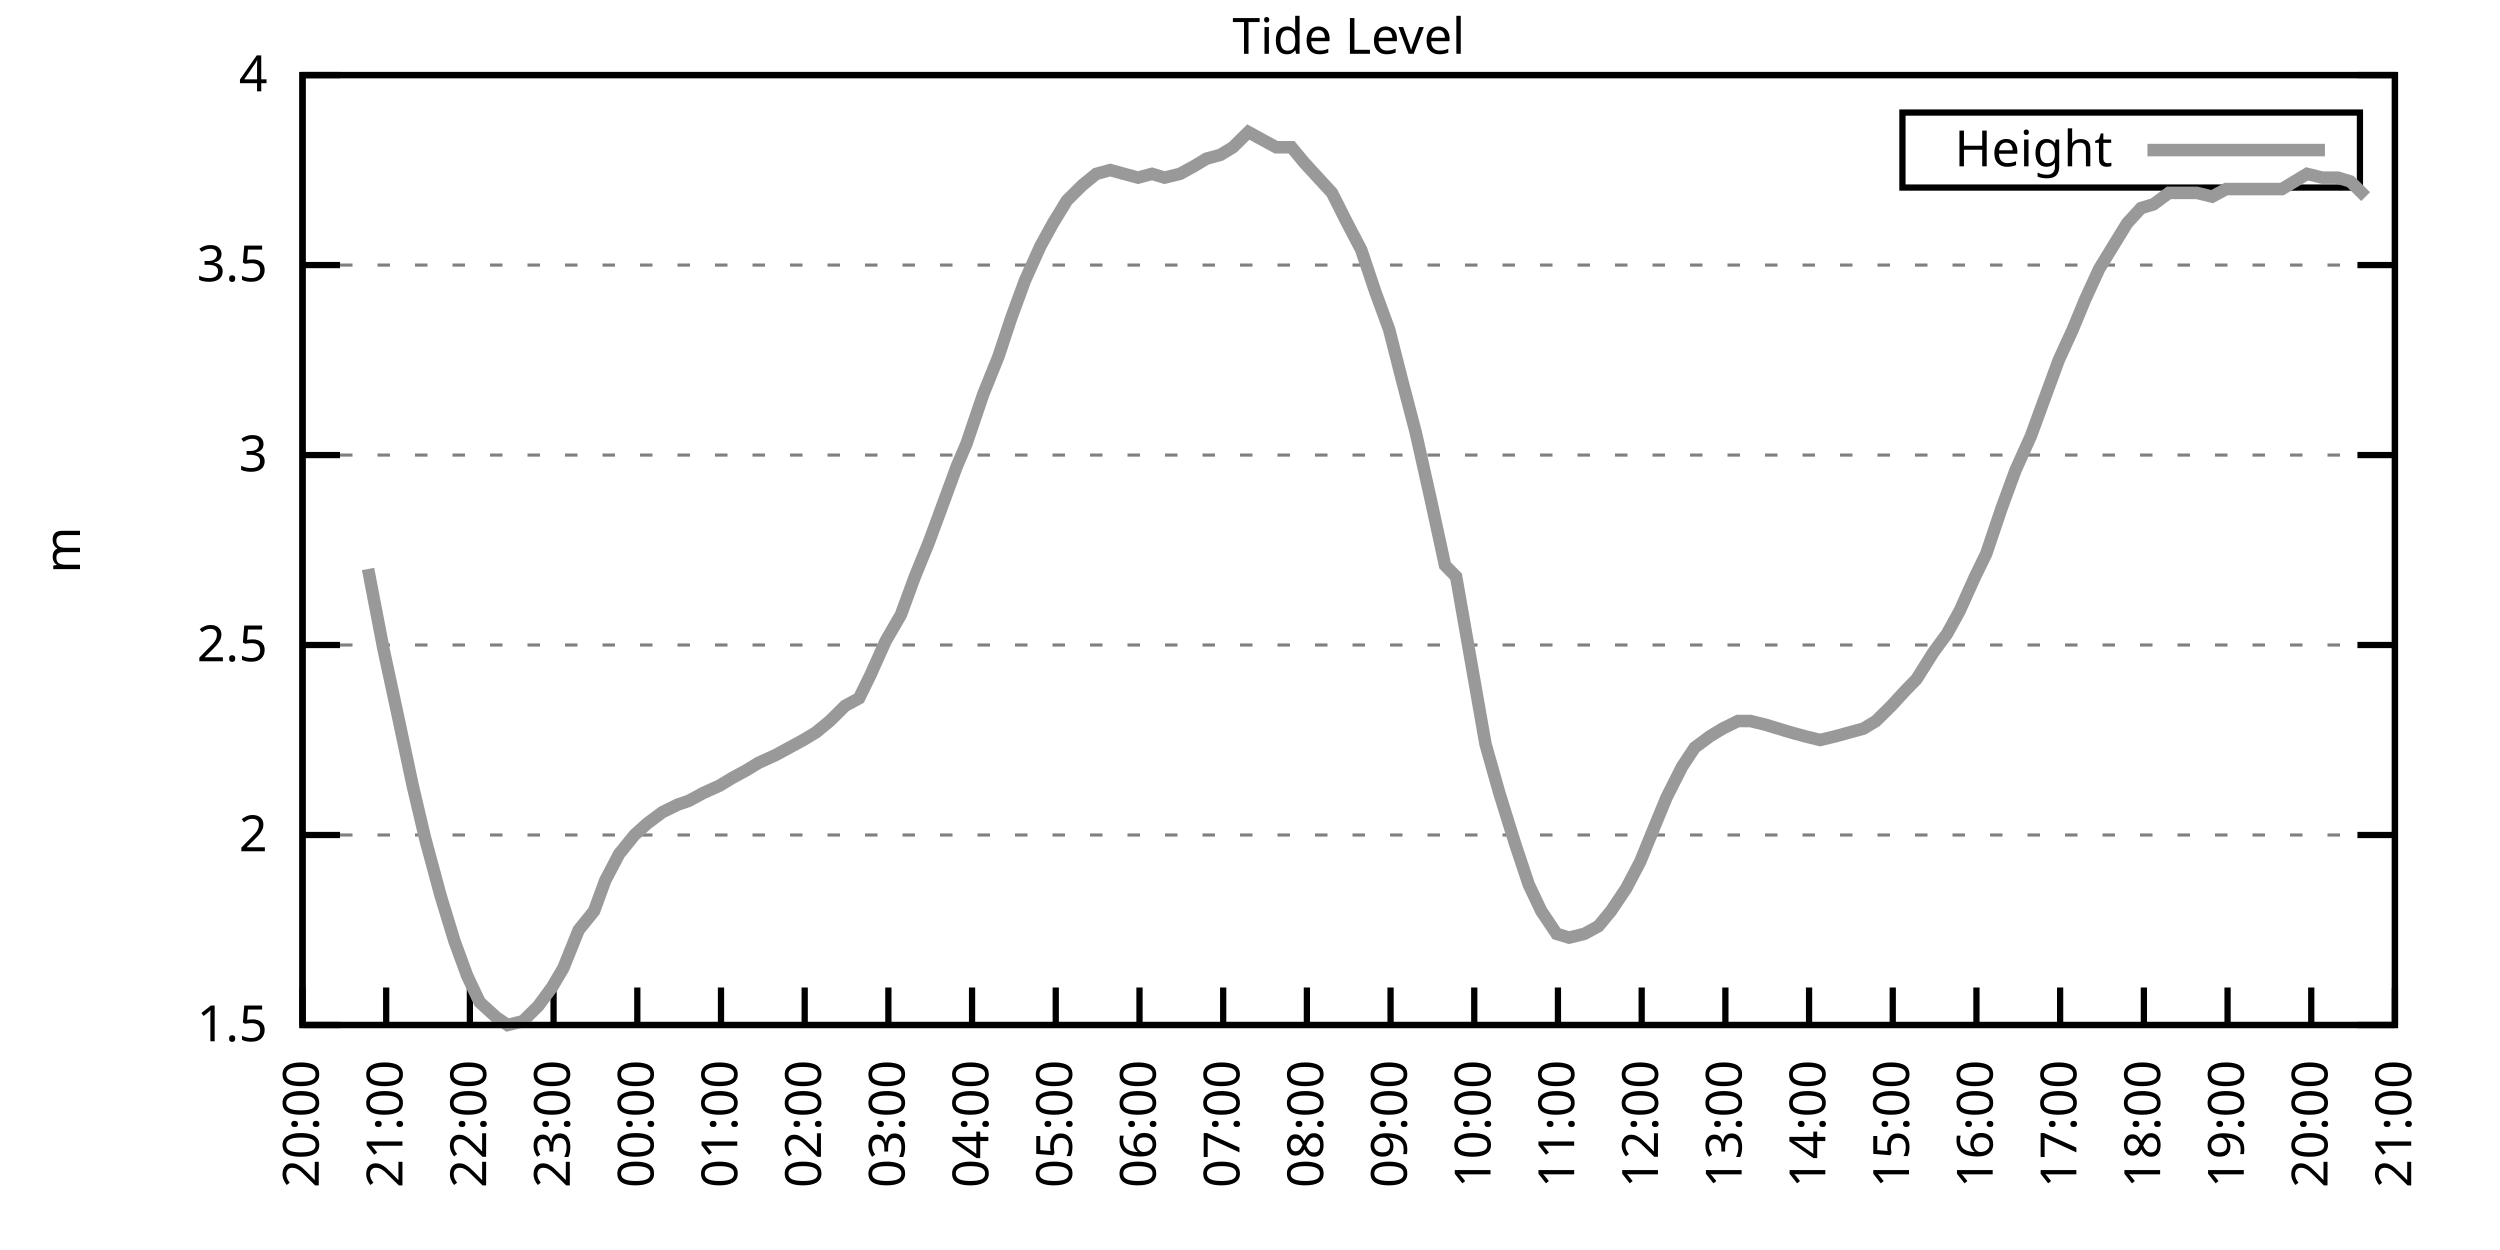
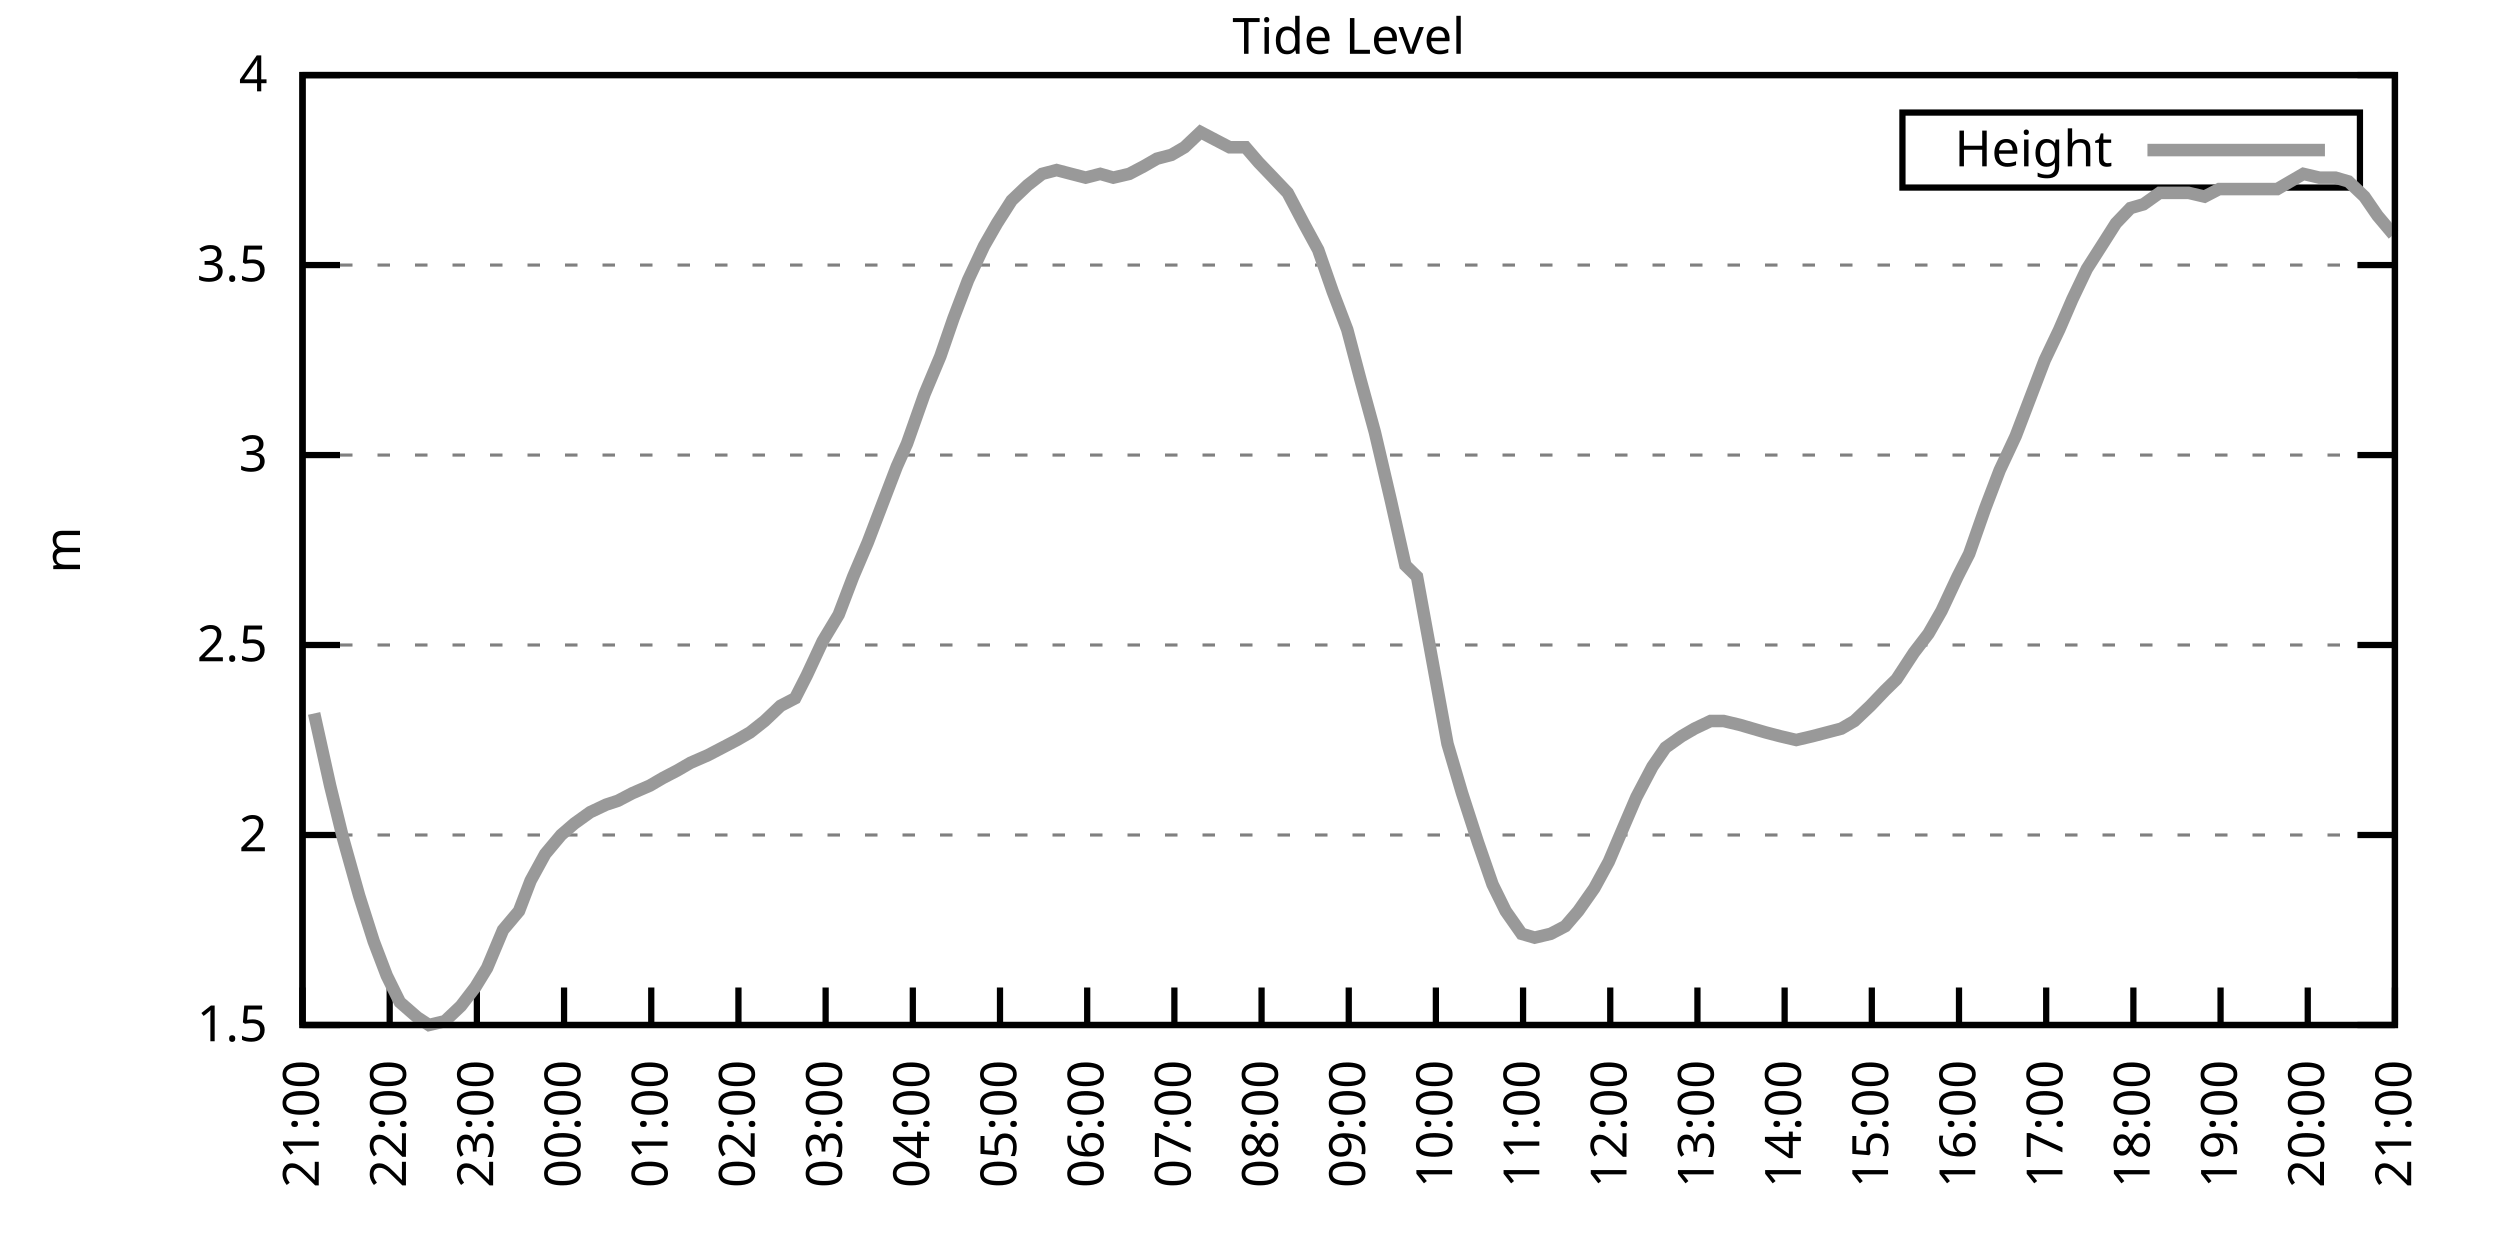
<svg xmlns="http://www.w3.org/2000/svg" xmlns:xlink="http://www.w3.org/1999/xlink" width="400" height="200" viewBox="0 0 400 200">
  <g id="gnuplot_canvas">
    <rect x="0" y="0" width="400" height="200" fill="none" />
    <defs>
      <circle id="gpDot" r="0.5" stroke-width="0.5" stroke="currentColor" />
      <path id="gpPt0" stroke-width="0.333" stroke="currentColor" d="M-1,0 h2 M0,-1 v2" />
      <path id="gpPt1" stroke-width="0.333" stroke="currentColor" d="M-1,-1 L1,1 M1,-1 L-1,1" />
      <path id="gpPt2" stroke-width="0.333" stroke="currentColor" d="M-1,0 L1,0 M0,-1 L0,1 M-1,-1 L1,1 M-1,1 L1,-1" />
      <rect id="gpPt3" stroke-width="0.333" stroke="currentColor" x="-1" y="-1" width="2" height="2" />
      <rect id="gpPt4" stroke-width="0.333" stroke="currentColor" fill="currentColor" x="-1" y="-1" width="2" height="2" />
      <circle id="gpPt5" stroke-width="0.333" stroke="currentColor" cx="0" cy="0" r="1" />
      <use xlink:href="#gpPt5" id="gpPt6" fill="currentColor" stroke="none" />
      <path id="gpPt7" stroke-width="0.333" stroke="currentColor" d="M0,-1.33 L-1.33,0.67 L1.33,0.67 z" />
      <use xlink:href="#gpPt7" id="gpPt8" fill="currentColor" stroke="none" />
      <use xlink:href="#gpPt7" id="gpPt9" stroke="currentColor" transform="rotate(180)" />
      <use xlink:href="#gpPt9" id="gpPt10" fill="currentColor" stroke="none" />
      <use xlink:href="#gpPt3" id="gpPt11" stroke="currentColor" transform="rotate(45)" />
      <use xlink:href="#gpPt11" id="gpPt12" fill="currentColor" stroke="none" />
      <path id="gpPt13" stroke-width="0.333" stroke="currentColor" d="M0,1.330 L1.265,0.411 L0.782,-1.067 L-0.782,-1.076 L-1.265,0.411 z" />
      <use xlink:href="#gpPt13" id="gpPt14" fill="currentColor" stroke="none" />
      <filter id="textbox" filterUnits="objectBoundingBox" x="0" y="0" height="1" width="1">
        <feFlood flood-color="white" flood-opacity="1" result="bgnd" />
        <feComposite in="SourceGraphic" in2="bgnd" operator="atop" />
      </filter>
      <filter id="greybox" filterUnits="objectBoundingBox" x="0" y="0" height="1" width="1">
        <feFlood flood-color="lightgrey" flood-opacity="1" result="grey" />
        <feComposite in="SourceGraphic" in2="grey" operator="atop" />
      </filter>
    </defs>
    <g fill="none" color="white" stroke="currentColor" stroke-width="1.00" stroke-linecap="butt" stroke-linejoin="miter">
</g>
    <g fill="none" color="black" stroke="currentColor" stroke-width="1.00" stroke-linecap="butt" stroke-linejoin="miter">
      <g stroke="none" shape-rendering="crispEdges">
        <polygon fill="rgb(255, 255, 255)" points="48.40,164.00 383.18,164.00 383.18,12.02 48.40,12.02 " />
      </g>
    </g>
    <g fill="none" color="black" stroke="currentColor" stroke-width="1.00" stroke-linecap="butt" stroke-linejoin="miter">
</g>
    <g fill="none" color="black" stroke="black" stroke-width="0.50" stroke-linecap="butt" stroke-linejoin="miter">
</g>
    <g fill="none" color="gray" stroke="currentColor" stroke-width="0.50" stroke-linecap="butt" stroke-linejoin="miter">
      <path stroke="gray" stroke-dasharray="2,4" class="gridline" d="M48.40,164.00 L383.19,164.00  " />
    </g>
    <g fill="none" color="gray" stroke="gray" stroke-width="1.00" stroke-linecap="butt" stroke-linejoin="miter">
</g>
    <g fill="none" color="black" stroke="currentColor" stroke-width="1.00" stroke-linecap="butt" stroke-linejoin="miter">
      <path stroke="black" d="M48.40,164.00 L54.40,164.00 M383.19,164.00 L377.19,164.00  " />
      <g transform="translate(42.80,166.60)" stroke="none" fill="black" font-family="Sans" font-size="8.00" text-anchor="end">
        <text>
          <tspan font-family="Sans"> 1.5</tspan>
        </text>
      </g>
    </g>
    <g fill="none" color="black" stroke="currentColor" stroke-width="1.00" stroke-linecap="butt" stroke-linejoin="miter">
</g>
    <g fill="none" color="black" stroke="black" stroke-width="0.50" stroke-linecap="butt" stroke-linejoin="miter">
</g>
    <g fill="none" color="gray" stroke="currentColor" stroke-width="0.50" stroke-linecap="butt" stroke-linejoin="miter">
      <path stroke="gray" stroke-dasharray="2,4" class="gridline" d="M48.40,133.60 L383.19,133.60  " />
    </g>
    <g fill="none" color="gray" stroke="gray" stroke-width="1.00" stroke-linecap="butt" stroke-linejoin="miter">
</g>
    <g fill="none" color="black" stroke="currentColor" stroke-width="1.00" stroke-linecap="butt" stroke-linejoin="miter">
      <path stroke="black" d="M48.40,133.60 L54.40,133.60 M383.19,133.60 L377.19,133.60  " />
      <g transform="translate(42.80,136.20)" stroke="none" fill="black" font-family="Sans" font-size="8.00" text-anchor="end">
        <text>
          <tspan font-family="Sans"> 2</tspan>
        </text>
      </g>
    </g>
    <g fill="none" color="black" stroke="currentColor" stroke-width="1.00" stroke-linecap="butt" stroke-linejoin="miter">
</g>
    <g fill="none" color="black" stroke="black" stroke-width="0.50" stroke-linecap="butt" stroke-linejoin="miter">
</g>
    <g fill="none" color="gray" stroke="currentColor" stroke-width="0.50" stroke-linecap="butt" stroke-linejoin="miter">
      <path stroke="gray" stroke-dasharray="2,4" class="gridline" d="M48.40,103.20 L383.19,103.20  " />
    </g>
    <g fill="none" color="gray" stroke="gray" stroke-width="1.00" stroke-linecap="butt" stroke-linejoin="miter">
</g>
    <g fill="none" color="black" stroke="currentColor" stroke-width="1.00" stroke-linecap="butt" stroke-linejoin="miter">
      <path stroke="black" d="M48.40,103.20 L54.40,103.20 M383.19,103.20 L377.19,103.20  " />
      <g transform="translate(42.80,105.80)" stroke="none" fill="black" font-family="Sans" font-size="8.00" text-anchor="end">
        <text>
          <tspan font-family="Sans"> 2.5</tspan>
        </text>
      </g>
    </g>
    <g fill="none" color="black" stroke="currentColor" stroke-width="1.00" stroke-linecap="butt" stroke-linejoin="miter">
</g>
    <g fill="none" color="black" stroke="black" stroke-width="0.50" stroke-linecap="butt" stroke-linejoin="miter">
</g>
    <g fill="none" color="gray" stroke="currentColor" stroke-width="0.50" stroke-linecap="butt" stroke-linejoin="miter">
      <path stroke="gray" stroke-dasharray="2,4" class="gridline" d="M48.40,72.81 L383.19,72.81  " />
    </g>
    <g fill="none" color="gray" stroke="gray" stroke-width="1.00" stroke-linecap="butt" stroke-linejoin="miter">
</g>
    <g fill="none" color="black" stroke="currentColor" stroke-width="1.00" stroke-linecap="butt" stroke-linejoin="miter">
      <path stroke="black" d="M48.40,72.81 L54.40,72.81 M383.19,72.81 L377.19,72.81  " />
      <g transform="translate(42.80,75.41)" stroke="none" fill="black" font-family="Sans" font-size="8.00" text-anchor="end">
        <text>
          <tspan font-family="Sans"> 3</tspan>
        </text>
      </g>
    </g>
    <g fill="none" color="black" stroke="currentColor" stroke-width="1.00" stroke-linecap="butt" stroke-linejoin="miter">
</g>
    <g fill="none" color="black" stroke="black" stroke-width="0.50" stroke-linecap="butt" stroke-linejoin="miter">
</g>
    <g fill="none" color="gray" stroke="currentColor" stroke-width="0.50" stroke-linecap="butt" stroke-linejoin="miter">
      <path stroke="gray" stroke-dasharray="2,4" class="gridline" d="M48.40,42.41 L383.19,42.41  " />
    </g>
    <g fill="none" color="gray" stroke="gray" stroke-width="1.00" stroke-linecap="butt" stroke-linejoin="miter">
</g>
    <g fill="none" color="black" stroke="currentColor" stroke-width="1.00" stroke-linecap="butt" stroke-linejoin="miter">
      <path stroke="black" d="M48.40,42.41 L54.40,42.41 M383.19,42.41 L377.19,42.41  " />
      <g transform="translate(42.80,45.01)" stroke="none" fill="black" font-family="Sans" font-size="8.00" text-anchor="end">
        <text>
          <tspan font-family="Sans"> 3.5</tspan>
        </text>
      </g>
    </g>
    <g fill="none" color="black" stroke="currentColor" stroke-width="1.00" stroke-linecap="butt" stroke-linejoin="miter">
</g>
    <g fill="none" color="black" stroke="black" stroke-width="0.50" stroke-linecap="butt" stroke-linejoin="miter">
</g>
    <g fill="none" color="gray" stroke="currentColor" stroke-width="0.50" stroke-linecap="butt" stroke-linejoin="miter">
      <path stroke="gray" stroke-dasharray="2,4" class="gridline" d="M48.40,12.01 L383.19,12.01  " />
    </g>
    <g fill="none" color="gray" stroke="gray" stroke-width="1.00" stroke-linecap="butt" stroke-linejoin="miter">
</g>
    <g fill="none" color="black" stroke="currentColor" stroke-width="1.00" stroke-linecap="butt" stroke-linejoin="miter">
      <path stroke="black" d="M48.40,12.01 L54.40,12.01 M383.19,12.01 L377.19,12.01  " />
      <g transform="translate(42.80,14.61)" stroke="none" fill="black" font-family="Sans" font-size="8.00" text-anchor="end">
        <text>
          <tspan font-family="Sans"> 4</tspan>
        </text>
      </g>
    </g>
    <g fill="none" color="black" stroke="currentColor" stroke-width="1.00" stroke-linecap="butt" stroke-linejoin="miter">
      <path stroke="black" d="M48.40,164.00 L48.40,158.00  " />
      <g transform="translate(51.00,169.60) rotate(270.00)" stroke="none" fill="black" font-family="Sans" font-size="8.00" text-anchor="end">
        <text>
-           <tspan font-family="Sans">20:00</tspan>
-         </text>
-       </g>
-     </g>
-     <g fill="none" color="black" stroke="currentColor" stroke-width="1.00" stroke-linecap="butt" stroke-linejoin="miter">
-       <path stroke="black" d="M61.79,164.00 L61.79,158.00  " />
-       <g transform="translate(64.39,169.60) rotate(270.00)" stroke="none" fill="black" font-family="Sans" font-size="8.00" text-anchor="end">
-         <text>
          <tspan font-family="Sans">21:00</tspan>
        </text>
      </g>
    </g>
    <g fill="none" color="black" stroke="currentColor" stroke-width="1.00" stroke-linecap="butt" stroke-linejoin="miter">
-       <path stroke="black" d="M75.18,164.00 L75.18,158.00  " />
-       <g transform="translate(77.78,169.60) rotate(270.00)" stroke="none" fill="black" font-family="Sans" font-size="8.00" text-anchor="end">
+       <path stroke="black" d="M62.35,164.00 L62.35,158.00  " />
+       <g transform="translate(64.95,169.60) rotate(270.00)" stroke="none" fill="black" font-family="Sans" font-size="8.00" text-anchor="end">
        <text>
          <tspan font-family="Sans">22:00</tspan>
        </text>
      </g>
    </g>
    <g fill="none" color="black" stroke="currentColor" stroke-width="1.00" stroke-linecap="butt" stroke-linejoin="miter">
-       <path stroke="black" d="M88.57,164.00 L88.57,158.00  " />
-       <g transform="translate(91.17,169.60) rotate(270.00)" stroke="none" fill="black" font-family="Sans" font-size="8.00" text-anchor="end">
+       <path stroke="black" d="M76.30,164.00 L76.30,158.00  " />
+       <g transform="translate(78.90,169.60) rotate(270.00)" stroke="none" fill="black" font-family="Sans" font-size="8.00" text-anchor="end">
        <text>
          <tspan font-family="Sans">23:00</tspan>
        </text>
      </g>
    </g>
    <g fill="none" color="black" stroke="currentColor" stroke-width="1.00" stroke-linecap="butt" stroke-linejoin="miter">
-       <path stroke="black" d="M101.97,164.00 L101.97,158.00  " />
-       <g transform="translate(104.57,169.60) rotate(270.00)" stroke="none" fill="black" font-family="Sans" font-size="8.00" text-anchor="end">
+       <path stroke="black" d="M90.25,164.00 L90.25,158.00  " />
+       <g transform="translate(92.85,169.60) rotate(270.00)" stroke="none" fill="black" font-family="Sans" font-size="8.00" text-anchor="end">
        <text>
          <tspan font-family="Sans">00:00</tspan>
        </text>
      </g>
    </g>
    <g fill="none" color="black" stroke="currentColor" stroke-width="1.00" stroke-linecap="butt" stroke-linejoin="miter">
-       <path stroke="black" d="M115.36,164.00 L115.36,158.00  " />
-       <g transform="translate(117.96,169.60) rotate(270.00)" stroke="none" fill="black" font-family="Sans" font-size="8.00" text-anchor="end">
+       <path stroke="black" d="M104.20,164.00 L104.20,158.00  " />
+       <g transform="translate(106.80,169.60) rotate(270.00)" stroke="none" fill="black" font-family="Sans" font-size="8.00" text-anchor="end">
        <text>
          <tspan font-family="Sans">01:00</tspan>
        </text>
      </g>
    </g>
    <g fill="none" color="black" stroke="currentColor" stroke-width="1.00" stroke-linecap="butt" stroke-linejoin="miter">
-       <path stroke="black" d="M128.75,164.00 L128.75,158.00  " />
-       <g transform="translate(131.35,169.60) rotate(270.00)" stroke="none" fill="black" font-family="Sans" font-size="8.00" text-anchor="end">
+       <path stroke="black" d="M118.15,164.00 L118.15,158.00  " />
+       <g transform="translate(120.75,169.60) rotate(270.00)" stroke="none" fill="black" font-family="Sans" font-size="8.00" text-anchor="end">
        <text>
          <tspan font-family="Sans">02:00</tspan>
        </text>
      </g>
    </g>
    <g fill="none" color="black" stroke="currentColor" stroke-width="1.00" stroke-linecap="butt" stroke-linejoin="miter">
-       <path stroke="black" d="M142.14,164.00 L142.14,158.00  " />
-       <g transform="translate(144.74,169.60) rotate(270.00)" stroke="none" fill="black" font-family="Sans" font-size="8.00" text-anchor="end">
+       <path stroke="black" d="M132.10,164.00 L132.10,158.00  " />
+       <g transform="translate(134.70,169.60) rotate(270.00)" stroke="none" fill="black" font-family="Sans" font-size="8.00" text-anchor="end">
        <text>
          <tspan font-family="Sans">03:00</tspan>
        </text>
      </g>
    </g>
    <g fill="none" color="black" stroke="currentColor" stroke-width="1.00" stroke-linecap="butt" stroke-linejoin="miter">
-       <path stroke="black" d="M155.53,164.00 L155.53,158.00  " />
-       <g transform="translate(158.13,169.60) rotate(270.00)" stroke="none" fill="black" font-family="Sans" font-size="8.00" text-anchor="end">
+       <path stroke="black" d="M146.05,164.00 L146.05,158.00  " />
+       <g transform="translate(148.65,169.60) rotate(270.00)" stroke="none" fill="black" font-family="Sans" font-size="8.00" text-anchor="end">
        <text>
          <tspan font-family="Sans">04:00</tspan>
        </text>
      </g>
    </g>
    <g fill="none" color="black" stroke="currentColor" stroke-width="1.00" stroke-linecap="butt" stroke-linejoin="miter">
-       <path stroke="black" d="M168.92,164.00 L168.92,158.00  " />
-       <g transform="translate(171.52,169.60) rotate(270.00)" stroke="none" fill="black" font-family="Sans" font-size="8.00" text-anchor="end">
+       <path stroke="black" d="M160.00,164.00 L160.00,158.00  " />
+       <g transform="translate(162.60,169.60) rotate(270.00)" stroke="none" fill="black" font-family="Sans" font-size="8.00" text-anchor="end">
        <text>
          <tspan font-family="Sans">05:00</tspan>
        </text>
      </g>
    </g>
    <g fill="none" color="black" stroke="currentColor" stroke-width="1.00" stroke-linecap="butt" stroke-linejoin="miter">
-       <path stroke="black" d="M182.32,164.00 L182.32,158.00  " />
-       <g transform="translate(184.92,169.60) rotate(270.00)" stroke="none" fill="black" font-family="Sans" font-size="8.00" text-anchor="end">
+       <path stroke="black" d="M173.95,164.00 L173.95,158.00  " />
+       <g transform="translate(176.55,169.60) rotate(270.00)" stroke="none" fill="black" font-family="Sans" font-size="8.00" text-anchor="end">
        <text>
          <tspan font-family="Sans">06:00</tspan>
        </text>
      </g>
    </g>
    <g fill="none" color="black" stroke="currentColor" stroke-width="1.00" stroke-linecap="butt" stroke-linejoin="miter">
-       <path stroke="black" d="M195.71,164.00 L195.71,158.00  " />
-       <g transform="translate(198.31,169.60) rotate(270.00)" stroke="none" fill="black" font-family="Sans" font-size="8.00" text-anchor="end">
+       <path stroke="black" d="M187.90,164.00 L187.90,158.00  " />
+       <g transform="translate(190.50,169.60) rotate(270.00)" stroke="none" fill="black" font-family="Sans" font-size="8.00" text-anchor="end">
        <text>
          <tspan font-family="Sans">07:00</tspan>
        </text>
      </g>
    </g>
    <g fill="none" color="black" stroke="currentColor" stroke-width="1.00" stroke-linecap="butt" stroke-linejoin="miter">
-       <path stroke="black" d="M209.10,164.00 L209.10,158.00  " />
-       <g transform="translate(211.70,169.60) rotate(270.00)" stroke="none" fill="black" font-family="Sans" font-size="8.00" text-anchor="end">
+       <path stroke="black" d="M201.85,164.00 L201.85,158.00  " />
+       <g transform="translate(204.45,169.60) rotate(270.00)" stroke="none" fill="black" font-family="Sans" font-size="8.00" text-anchor="end">
        <text>
          <tspan font-family="Sans">08:00</tspan>
        </text>
      </g>
    </g>
    <g fill="none" color="black" stroke="currentColor" stroke-width="1.00" stroke-linecap="butt" stroke-linejoin="miter">
-       <path stroke="black" d="M222.49,164.00 L222.49,158.00  " />
-       <g transform="translate(225.09,169.60) rotate(270.00)" stroke="none" fill="black" font-family="Sans" font-size="8.00" text-anchor="end">
+       <path stroke="black" d="M215.80,164.00 L215.80,158.00  " />
+       <g transform="translate(218.40,169.60) rotate(270.00)" stroke="none" fill="black" font-family="Sans" font-size="8.00" text-anchor="end">
        <text>
          <tspan font-family="Sans">09:00</tspan>
        </text>
      </g>
    </g>
    <g fill="none" color="black" stroke="currentColor" stroke-width="1.00" stroke-linecap="butt" stroke-linejoin="miter">
-       <path stroke="black" d="M235.88,164.00 L235.88,158.00  " />
-       <g transform="translate(238.48,169.60) rotate(270.00)" stroke="none" fill="black" font-family="Sans" font-size="8.00" text-anchor="end">
+       <path stroke="black" d="M229.74,164.00 L229.74,158.00  " />
+       <g transform="translate(232.34,169.60) rotate(270.00)" stroke="none" fill="black" font-family="Sans" font-size="8.00" text-anchor="end">
        <text>
          <tspan font-family="Sans">10:00</tspan>
        </text>
      </g>
    </g>
    <g fill="none" color="black" stroke="currentColor" stroke-width="1.00" stroke-linecap="butt" stroke-linejoin="miter">
-       <path stroke="black" d="M249.27,164.00 L249.27,158.00  " />
-       <g transform="translate(251.87,169.60) rotate(270.00)" stroke="none" fill="black" font-family="Sans" font-size="8.00" text-anchor="end">
+       <path stroke="black" d="M243.69,164.00 L243.69,158.00  " />
+       <g transform="translate(246.29,169.60) rotate(270.00)" stroke="none" fill="black" font-family="Sans" font-size="8.00" text-anchor="end">
        <text>
          <tspan font-family="Sans">11:00</tspan>
        </text>
      </g>
    </g>
    <g fill="none" color="black" stroke="currentColor" stroke-width="1.00" stroke-linecap="butt" stroke-linejoin="miter">
-       <path stroke="black" d="M262.67,164.00 L262.67,158.00  " />
-       <g transform="translate(265.27,169.60) rotate(270.00)" stroke="none" fill="black" font-family="Sans" font-size="8.00" text-anchor="end">
+       <path stroke="black" d="M257.64,164.00 L257.64,158.00  " />
+       <g transform="translate(260.24,169.60) rotate(270.00)" stroke="none" fill="black" font-family="Sans" font-size="8.00" text-anchor="end">
        <text>
          <tspan font-family="Sans">12:00</tspan>
        </text>
      </g>
    </g>
    <g fill="none" color="black" stroke="currentColor" stroke-width="1.00" stroke-linecap="butt" stroke-linejoin="miter">
-       <path stroke="black" d="M276.06,164.00 L276.06,158.00  " />
-       <g transform="translate(278.66,169.60) rotate(270.00)" stroke="none" fill="black" font-family="Sans" font-size="8.00" text-anchor="end">
+       <path stroke="black" d="M271.59,164.00 L271.59,158.00  " />
+       <g transform="translate(274.19,169.60) rotate(270.00)" stroke="none" fill="black" font-family="Sans" font-size="8.00" text-anchor="end">
        <text>
          <tspan font-family="Sans">13:00</tspan>
        </text>
      </g>
    </g>
    <g fill="none" color="black" stroke="currentColor" stroke-width="1.00" stroke-linecap="butt" stroke-linejoin="miter">
-       <path stroke="black" d="M289.45,164.00 L289.45,158.00  " />
-       <g transform="translate(292.05,169.60) rotate(270.00)" stroke="none" fill="black" font-family="Sans" font-size="8.00" text-anchor="end">
+       <path stroke="black" d="M285.54,164.00 L285.54,158.00  " />
+       <g transform="translate(288.14,169.60) rotate(270.00)" stroke="none" fill="black" font-family="Sans" font-size="8.00" text-anchor="end">
        <text>
          <tspan font-family="Sans">14:00</tspan>
        </text>
      </g>
    </g>
    <g fill="none" color="black" stroke="currentColor" stroke-width="1.00" stroke-linecap="butt" stroke-linejoin="miter">
-       <path stroke="black" d="M302.84,164.00 L302.84,158.00  " />
-       <g transform="translate(305.44,169.60) rotate(270.00)" stroke="none" fill="black" font-family="Sans" font-size="8.00" text-anchor="end">
+       <path stroke="black" d="M299.49,164.00 L299.49,158.00  " />
+       <g transform="translate(302.09,169.60) rotate(270.00)" stroke="none" fill="black" font-family="Sans" font-size="8.00" text-anchor="end">
        <text>
          <tspan font-family="Sans">15:00</tspan>
        </text>
      </g>
    </g>
    <g fill="none" color="black" stroke="currentColor" stroke-width="1.00" stroke-linecap="butt" stroke-linejoin="miter">
-       <path stroke="black" d="M316.23,164.00 L316.23,158.00  " />
-       <g transform="translate(318.83,169.60) rotate(270.00)" stroke="none" fill="black" font-family="Sans" font-size="8.00" text-anchor="end">
+       <path stroke="black" d="M313.44,164.00 L313.44,158.00  " />
+       <g transform="translate(316.04,169.60) rotate(270.00)" stroke="none" fill="black" font-family="Sans" font-size="8.00" text-anchor="end">
        <text>
          <tspan font-family="Sans">16:00</tspan>
        </text>
      </g>
    </g>
    <g fill="none" color="black" stroke="currentColor" stroke-width="1.00" stroke-linecap="butt" stroke-linejoin="miter">
-       <path stroke="black" d="M329.62,164.00 L329.62,158.00  " />
-       <g transform="translate(332.22,169.60) rotate(270.00)" stroke="none" fill="black" font-family="Sans" font-size="8.00" text-anchor="end">
+       <path stroke="black" d="M327.39,164.00 L327.39,158.00  " />
+       <g transform="translate(329.99,169.60) rotate(270.00)" stroke="none" fill="black" font-family="Sans" font-size="8.00" text-anchor="end">
        <text>
          <tspan font-family="Sans">17:00</tspan>
        </text>
      </g>
    </g>
    <g fill="none" color="black" stroke="currentColor" stroke-width="1.00" stroke-linecap="butt" stroke-linejoin="miter">
-       <path stroke="black" d="M343.02,164.00 L343.02,158.00  " />
-       <g transform="translate(345.62,169.60) rotate(270.00)" stroke="none" fill="black" font-family="Sans" font-size="8.00" text-anchor="end">
+       <path stroke="black" d="M341.34,164.00 L341.34,158.00  " />
+       <g transform="translate(343.94,169.60) rotate(270.00)" stroke="none" fill="black" font-family="Sans" font-size="8.00" text-anchor="end">
        <text>
          <tspan font-family="Sans">18:00</tspan>
        </text>
      </g>
    </g>
    <g fill="none" color="black" stroke="currentColor" stroke-width="1.00" stroke-linecap="butt" stroke-linejoin="miter">
-       <path stroke="black" d="M356.41,164.00 L356.41,158.00  " />
-       <g transform="translate(359.01,169.60) rotate(270.00)" stroke="none" fill="black" font-family="Sans" font-size="8.00" text-anchor="end">
+       <path stroke="black" d="M355.29,164.00 L355.29,158.00  " />
+       <g transform="translate(357.89,169.60) rotate(270.00)" stroke="none" fill="black" font-family="Sans" font-size="8.00" text-anchor="end">
        <text>
          <tspan font-family="Sans">19:00</tspan>
        </text>
      </g>
    </g>
    <g fill="none" color="black" stroke="currentColor" stroke-width="1.00" stroke-linecap="butt" stroke-linejoin="miter">
-       <path stroke="black" d="M369.80,164.00 L369.80,158.00  " />
-       <g transform="translate(372.40,169.60) rotate(270.00)" stroke="none" fill="black" font-family="Sans" font-size="8.00" text-anchor="end">
+       <path stroke="black" d="M369.24,164.00 L369.24,158.00  " />
+       <g transform="translate(371.84,169.60) rotate(270.00)" stroke="none" fill="black" font-family="Sans" font-size="8.00" text-anchor="end">
        <text>
          <tspan font-family="Sans">20:00</tspan>
        </text>
      </g>
    </g>
    <g fill="none" color="black" stroke="currentColor" stroke-width="1.00" stroke-linecap="butt" stroke-linejoin="miter">
      <path stroke="black" d="M383.19,164.00 L383.19,158.00  " />
      <g transform="translate(385.79,169.60) rotate(270.00)" stroke="none" fill="black" font-family="Sans" font-size="8.00" text-anchor="end">
        <text>
          <tspan font-family="Sans">21:00</tspan>
        </text>
      </g>
    </g>
    <g fill="none" color="black" stroke="currentColor" stroke-width="1.00" stroke-linecap="butt" stroke-linejoin="miter">
</g>
    <g fill="none" color="black" stroke="currentColor" stroke-width="1.00" stroke-linecap="butt" stroke-linejoin="miter">
      <path stroke="black" d="M48.40,12.01 L48.40,164.00 L383.19,164.00 L383.19,12.01 L48.40,12.01 Z  " />
    </g>
    <g fill="none" color="black" stroke="currentColor" stroke-width="1.00" stroke-linecap="butt" stroke-linejoin="miter">
</g>
    <g fill="none" color="black" stroke="currentColor" stroke-width="1.00" stroke-linecap="butt" stroke-linejoin="miter">
      <path stroke="black" d="M304.39,30.01 L304.39,18.01 L377.59,18.01 L377.59,30.01 L304.39,30.01 Z  " />
    </g>
    <g id="Tide_level_plot_1">
      <g fill="none" color="white" stroke="black" stroke-width="2.00" stroke-linecap="butt" stroke-linejoin="miter">
</g>
      <g fill="none" color="black" stroke="currentColor" stroke-width="2.00" stroke-linecap="butt" stroke-linejoin="miter">
        <g transform="translate(337.99,26.61)" stroke="none" fill="black" font-family="Sans" font-size="8.00" text-anchor="end">
          <text>
            <tspan font-family="Sans">Height</tspan>
          </text>
        </g>
      </g>
      <g fill="none" color="black" stroke="currentColor" stroke-width="2.00" stroke-linecap="butt" stroke-linejoin="miter">
-         <path stroke="rgb(153, 153, 153)" d="M343.59,24.01 L371.99,24.01 M58.89,91.04 L61.35,103.81 L63.58,114.15 L66.03,125.70 L68.04,134.21 L70.50,143.33   L72.73,150.62 L74.74,156.10 L76.75,160.35 L79.42,162.78 L81.21,164.00 L83.66,163.39 L86.12,160.96 L88.35,157.92   L90.14,154.88 L92.59,148.80 L95.05,145.76 L96.83,140.90 L99.06,136.64 L101.52,133.60 L103.53,131.78 L105.98,129.95   L108.44,128.74 L110.22,128.13 L112.46,126.91 L115.13,125.70 L117.14,124.48 L119.38,123.27 L121.38,122.05 L124.06,120.83   L126.29,119.62 L128.53,118.40 L130.54,117.19 L132.77,115.36 L135.22,112.93 L137.45,111.72 L139.24,108.07 L141.69,102.60   L144.15,98.34 L146.38,92.26 L148.61,86.79 L150.85,80.71 L153.08,74.63 L154.64,70.98 L157.32,63.08 L159.77,57.00   L161.78,50.92 L164.01,44.84 L166.47,39.37 L168.48,35.72 L170.71,32.07 L173.17,29.64 L175.40,27.82 L177.63,27.21   L179.86,27.82 L182.09,28.42 L184.32,27.82 L186.33,28.42 L188.79,27.82 L191.02,26.60 L193.03,25.39 L195.26,24.78   L197.27,23.56 L199.73,21.13 L201.96,22.35 L204.19,23.56 L206.64,23.56 L208.65,25.99 L210.88,28.42 L213.12,30.86   L215.57,35.72 L217.80,39.98 L220.04,46.66 L222.27,52.74 L224.28,60.65 L226.51,69.16 L228.96,80.10 L231.20,90.44   L232.98,92.26 L237.67,119.01 L239.90,126.91 L242.36,134.82 L244.59,141.51 L246.60,145.76 L249.05,149.41 L251.06,150.02   L253.51,149.41 L255.75,148.19 L257.76,145.76 L260.21,142.11 L262.44,137.86 L264.67,132.39 L266.68,127.52 L269.14,122.66   L271.15,119.62 L273.60,117.80 L275.61,116.58 L278.07,115.36 L280.07,115.36 L282.53,115.97 L284.54,116.58 L286.55,117.19   L288.78,117.80 L291.23,118.40 L293.69,117.80 L295.92,117.19 L298.15,116.58 L300.16,115.36 L302.62,112.93 L304.85,110.50   L306.63,108.68 L309.31,104.42 L311.54,101.38 L313.55,97.73 L316.01,92.26 L317.79,88.61 L320.25,81.32 L322.48,75.24   L324.94,69.77 L326.72,64.90 L329.40,57.61 L331.63,52.74 L333.64,47.88 L335.87,43.02 L338.10,39.37 L340.34,35.72   L342.57,33.29 L344.58,32.68 L347.03,30.86 L349.04,30.86 L351.50,30.86 L353.95,31.46 L356.18,30.25 L358.42,30.25   L360.42,30.25 L362.66,30.25 L365.11,30.25 L367.12,29.03 L369.13,27.82 L371.58,28.42 L374.04,28.42 L376.05,29.03   L378.50,31.46  " />
+         <path stroke="rgb(153, 153, 153)" d="M343.59,24.01 L371.99,24.01 M50.26,114.15 L52.82,125.70 L54.91,134.21 L57.47,143.33 L59.79,150.62 L61.88,156.10   L63.98,160.35 L66.77,162.78 L68.63,164.00 L71.18,163.39 L73.74,160.96 L76.07,157.92 L77.93,154.88 L80.48,148.80   L83.04,145.76 L84.90,140.90 L87.23,136.64 L89.78,133.60 L91.88,131.78 L94.43,129.95 L96.99,128.74 L98.85,128.13   L101.18,126.91 L103.97,125.70 L106.06,124.48 L108.38,123.27 L110.48,122.05 L113.27,120.83 L115.59,119.62 L117.92,118.40   L120.01,117.19 L122.33,115.36 L124.89,112.93 L127.22,111.72 L129.08,108.07 L131.63,102.60 L134.19,98.34 L136.51,92.26   L138.84,86.79 L141.16,80.71 L143.49,74.63 L145.12,70.98 L147.91,63.08 L150.46,57.00 L152.56,50.92 L154.88,44.84   L157.44,39.37 L159.53,35.72 L161.86,32.07 L164.41,29.64 L166.74,27.82 L169.06,27.21 L171.39,27.82 L173.71,28.42   L176.04,27.82 L178.13,28.42 L180.69,27.82 L183.01,26.60 L185.11,25.39 L187.43,24.78 L189.52,23.56 L192.08,21.13   L194.41,22.35 L196.73,23.56 L199.29,23.56 L201.38,25.99 L203.71,28.42 L206.03,30.86 L208.59,35.72 L210.91,39.98   L213.24,46.66 L215.56,52.74 L217.65,60.65 L219.98,69.16 L222.54,80.10 L224.86,90.44 L226.72,92.26 L231.60,119.01   L233.93,126.91 L236.49,134.82 L238.81,141.51 L240.90,145.76 L243.46,149.41 L245.55,150.02 L248.11,149.41 L250.44,148.19   L252.53,145.76 L255.09,142.11 L257.41,137.86 L259.74,132.39 L261.83,127.52 L264.39,122.66 L266.48,119.62 L269.04,117.80   L271.13,116.58 L273.69,115.36 L275.78,115.36 L278.34,115.97 L280.43,116.58 L282.52,117.19 L284.85,117.80 L287.40,118.40   L289.96,117.80 L292.29,117.19 L294.61,116.58 L296.70,115.36 L299.26,112.93 L301.58,110.50 L303.44,108.68 L306.23,104.42   L308.56,101.38 L310.65,97.73 L313.21,92.26 L315.07,88.61 L317.63,81.32 L319.95,75.24 L322.51,69.77 L324.37,64.90   L327.16,57.61 L329.48,52.74 L331.58,47.88 L333.90,43.02 L336.23,39.37 L338.55,35.72 L340.88,33.29 L342.97,32.68   L345.53,30.86 L347.62,30.86 L350.18,30.86 L352.73,31.46 L355.06,30.25 L357.38,30.25 L359.48,30.25 L361.80,30.25   L364.36,30.25 L366.45,29.03 L368.54,27.82 L371.10,28.42 L373.66,28.42 L375.75,29.03 L378.31,31.46 L380.40,34.50   L382.96,37.54  " />
      </g>
    </g>
    <g fill="none" color="black" stroke="currentColor" stroke-width="2.00" stroke-linecap="butt" stroke-linejoin="miter">
</g>
    <g fill="none" color="black" stroke="black" stroke-width="1.00" stroke-linecap="butt" stroke-linejoin="miter">
</g>
    <g fill="none" color="black" stroke="currentColor" stroke-width="1.00" stroke-linecap="butt" stroke-linejoin="miter">
      <path stroke="black" d="M48.40,12.01 L48.40,164.00 L383.19,164.00 L383.19,12.01 L48.40,12.01 Z  " />
      <g transform="translate(12.80,88.01) rotate(270.00)" stroke="none" fill="black" font-family="Sans" font-size="8.00" text-anchor="middle">
        <text>
          <tspan font-family="Sans">m</tspan>
        </text>
      </g>
    </g>
    <g fill="none" color="black" stroke="currentColor" stroke-width="1.00" stroke-linecap="butt" stroke-linejoin="miter">
</g>
    <g fill="none" color="black" stroke="currentColor" stroke-width="1.00" stroke-linecap="butt" stroke-linejoin="miter">
      <g transform="translate(215.79,8.61)" stroke="none" fill="black" font-family="Sans" font-size="8.00" text-anchor="middle">
        <text>
          <tspan font-family="Sans">Tide Level</tspan>
        </text>
      </g>
    </g>
    <g fill="none" color="black" stroke="currentColor" stroke-width="1.00" stroke-linecap="butt" stroke-linejoin="miter">
</g>
  </g>
</svg>
